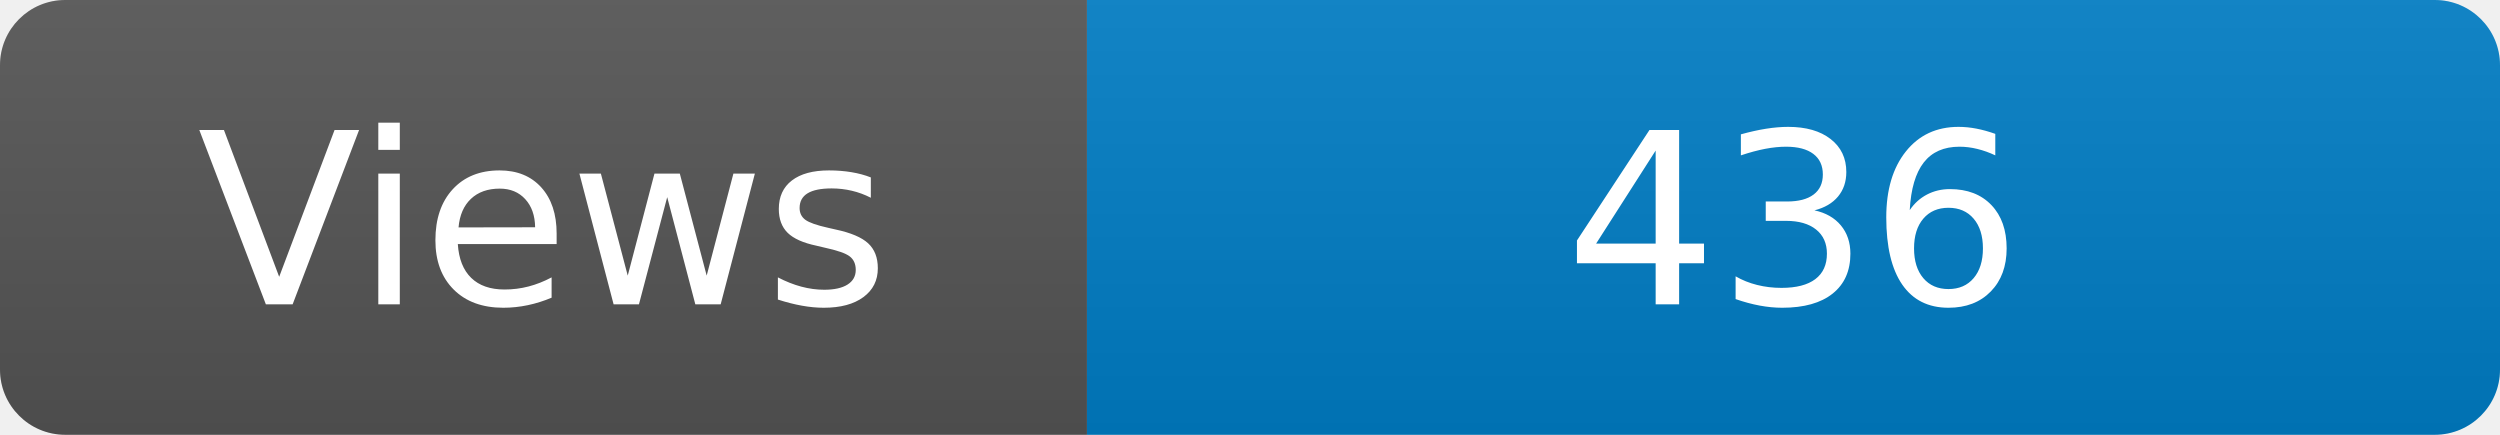
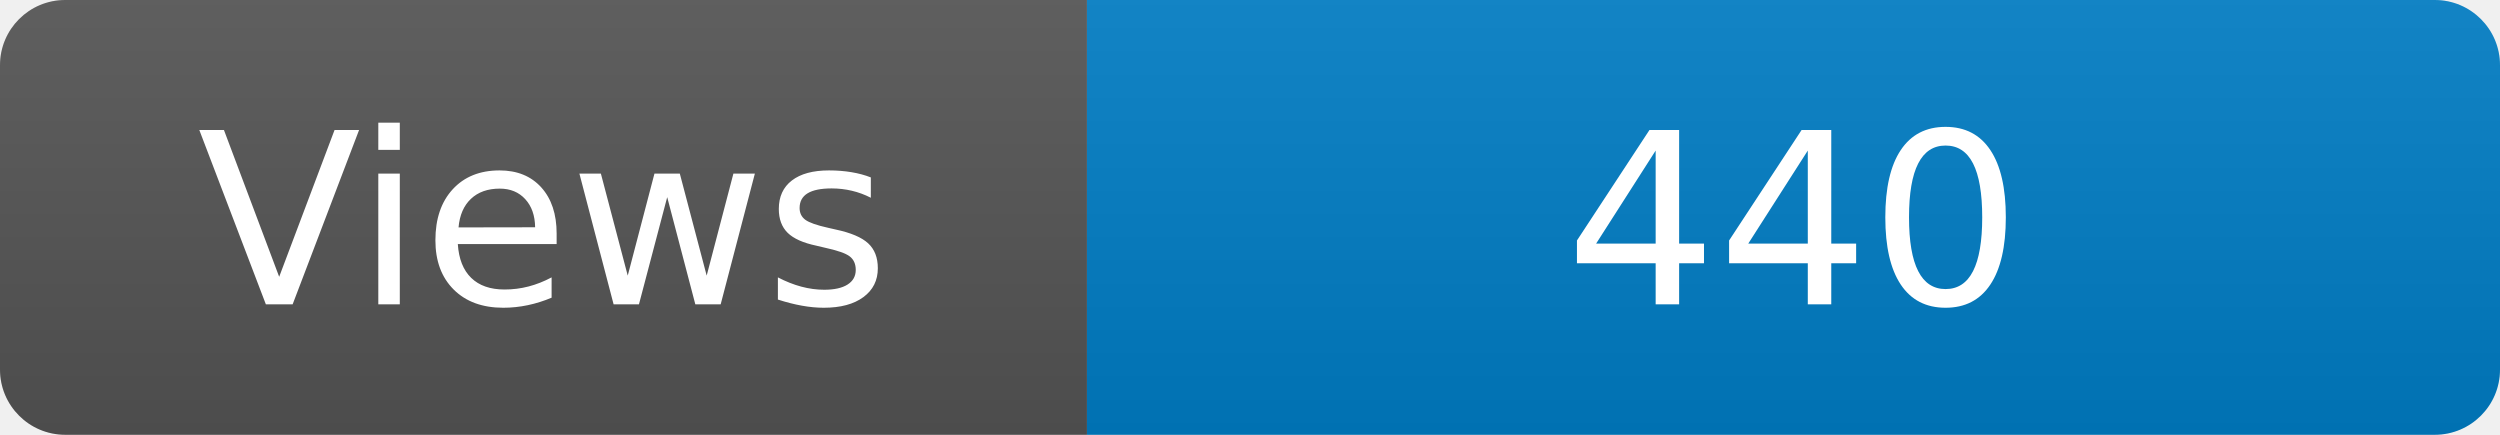
<svg xmlns="http://www.w3.org/2000/svg" width="115" height="20" role="img" aria-label="Maintained?: yes">
  <linearGradient id="s" x2="0" y2="100%">
    <stop offset="0" stop-color="#bbb" stop-opacity=".1" />
    <stop offset="1" stop-opacity=".1" />
  </linearGradient>
  <clipPath id="r">
    <rect width="115" height="20" rx="3" fill="#fff" />
  </clipPath>
  <g clip-path="url(#r)">
    <rect width="50" height="20" fill="#555" />
    <rect x="50" width="160" height="20" fill="#007ec6" />
    <rect width="115" height="20" fill="url(#s)" />
  </g>
  <g fill="#fff" text-anchor="middle" font-family="Verdana,Geneva,DejaVu Sans,sans-serif" font-size="110">
    <text x="250" y="140" transform="scale(.1)" fill="#fff">Views</text>
-     <text x="825" y="140" transform="scale(.1)" fill="#fff">436</text>
+     <text x="825" y="140" transform="scale(.1)" fill="#fff">440</text>
  </g>
</svg>
